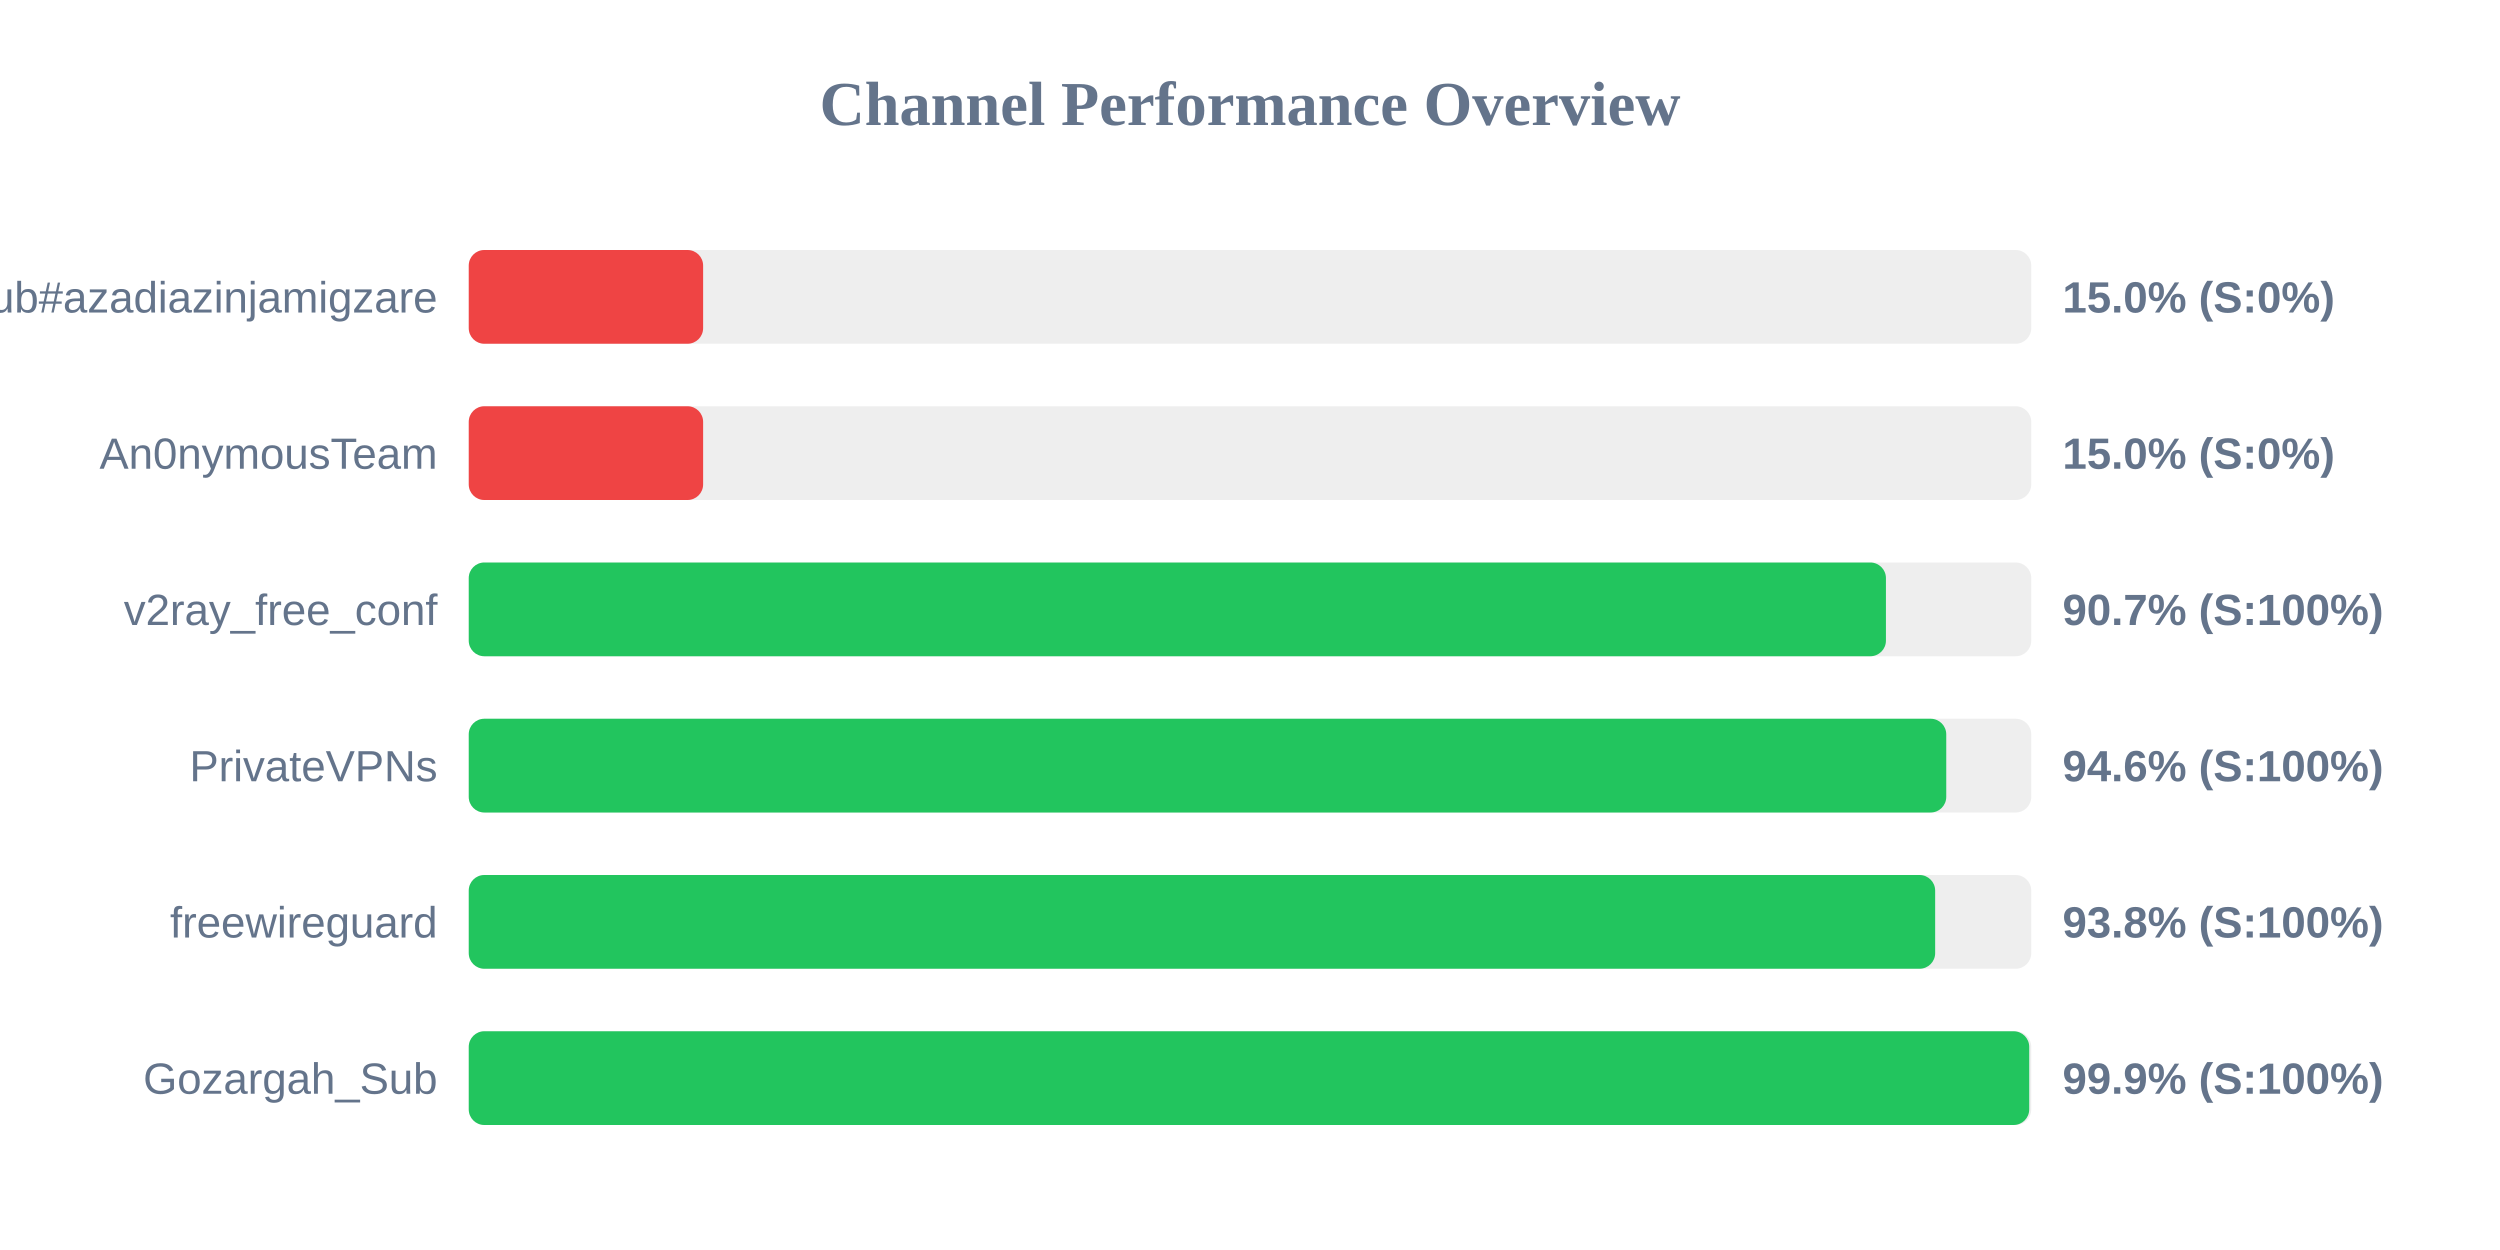
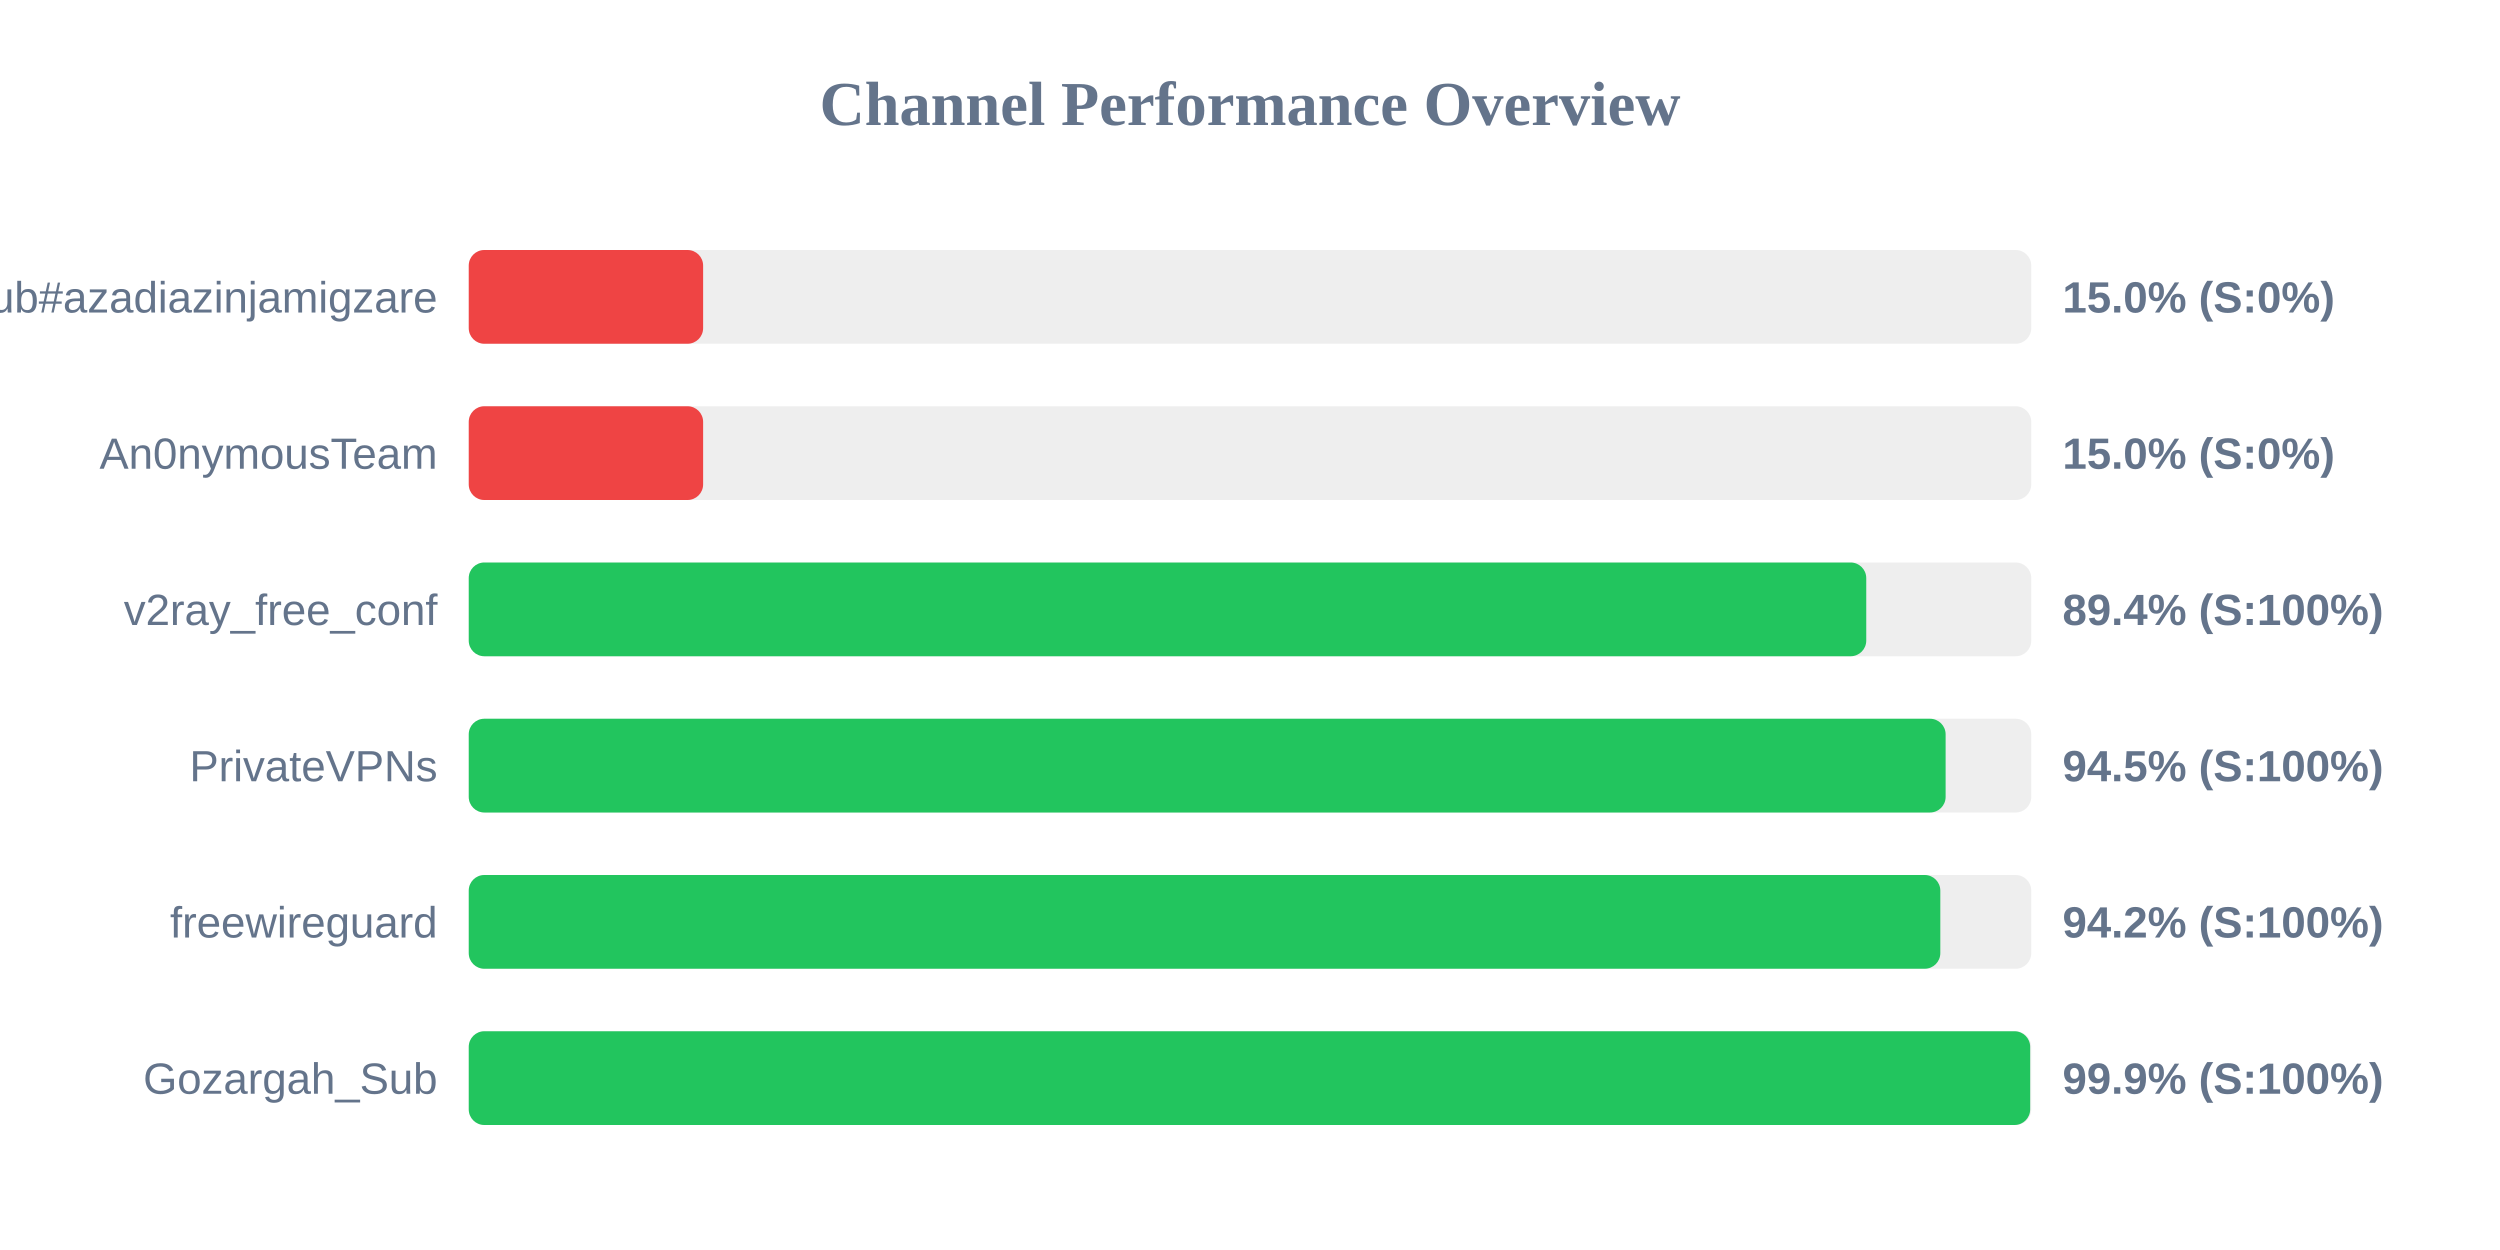
<svg xmlns="http://www.w3.org/2000/svg" width="800" height="400" version="1.1">
  <style>
        .row { font: 14px Arial; fill: #64748b; }
        .score { font: bold 14px Arial; fill: #64748b; }
    </style>
  <text x="400" y="40" text-anchor="middle" font-size="20px" font-weight="bold" fill="#64748b">Channel Performance Overview</text>
  <rect x="150" y="80" width="500" height="30" fill="#eee" rx="5" />
  <rect x="150" y="80" width="75.0" height="30" fill="#ef4444" rx="5" />
  <text x="140" y="100" text-anchor="end" class="row">Sub#azadiazinjamigzare</text>
  <text x="660" y="100" text-anchor="start" class="score">15.0% (S:0%)</text>
  <rect x="150" y="130" width="500" height="30" fill="#eee" rx="5" />
  <rect x="150" y="130" width="75.0" height="30" fill="#ef4444" rx="5" />
  <text x="140" y="150" text-anchor="end" class="row">An0nymousTeam</text>
  <text x="660" y="150" text-anchor="start" class="score">15.0% (S:0%)</text>
  <rect x="150" y="180" width="500" height="30" fill="#eee" rx="5" />
-   <rect x="150" y="180" width="453.5" height="30" fill="#22c55e" rx="5" />
+   <rect x="150" y="180" width="447.2" height="30" fill="#22c55e" rx="5" />
  <text x="140" y="200" text-anchor="end" class="row">v2ray_free_conf</text>
-   <text x="660" y="200" text-anchor="start" class="score">90.7% (S:100%)</text>
+   <text x="660" y="200" text-anchor="start" class="score">89.4% (S:100%)</text>
  <rect x="150" y="230" width="500" height="30" fill="#eee" rx="5" />
-   <rect x="150" y="230" width="472.8" height="30" fill="#22c55e" rx="5" />
+   <rect x="150" y="230" width="472.6" height="30" fill="#22c55e" rx="5" />
  <text x="140" y="250" text-anchor="end" class="row">PrivateVPNs</text>
-   <text x="660" y="250" text-anchor="start" class="score">94.6% (S:100%)</text>
+   <text x="660" y="250" text-anchor="start" class="score">94.5% (S:100%)</text>
  <rect x="150" y="280" width="500" height="30" fill="#eee" rx="5" />
-   <rect x="150" y="280" width="469.25" height="30" fill="#22c55e" rx="5" />
+   <rect x="150" y="280" width="470.9" height="30" fill="#22c55e" rx="5" />
  <text x="140" y="300" text-anchor="end" class="row">freewireguard</text>
-   <text x="660" y="300" text-anchor="start" class="score">93.8% (S:100%)</text>
+   <text x="660" y="300" text-anchor="start" class="score">94.2% (S:100%)</text>
  <rect x="150" y="330" width="500" height="30" fill="#eee" rx="5" />
-   <rect x="150" y="330" width="499.35" height="30" fill="#22c55e" rx="5" />
+   <rect x="150" y="330" width="499.65" height="30" fill="#22c55e" rx="5" />
  <text x="140" y="350" text-anchor="end" class="row">Gozargah_Sub</text>
  <text x="660" y="350" text-anchor="start" class="score">99.9% (S:100%)</text>
</svg>
